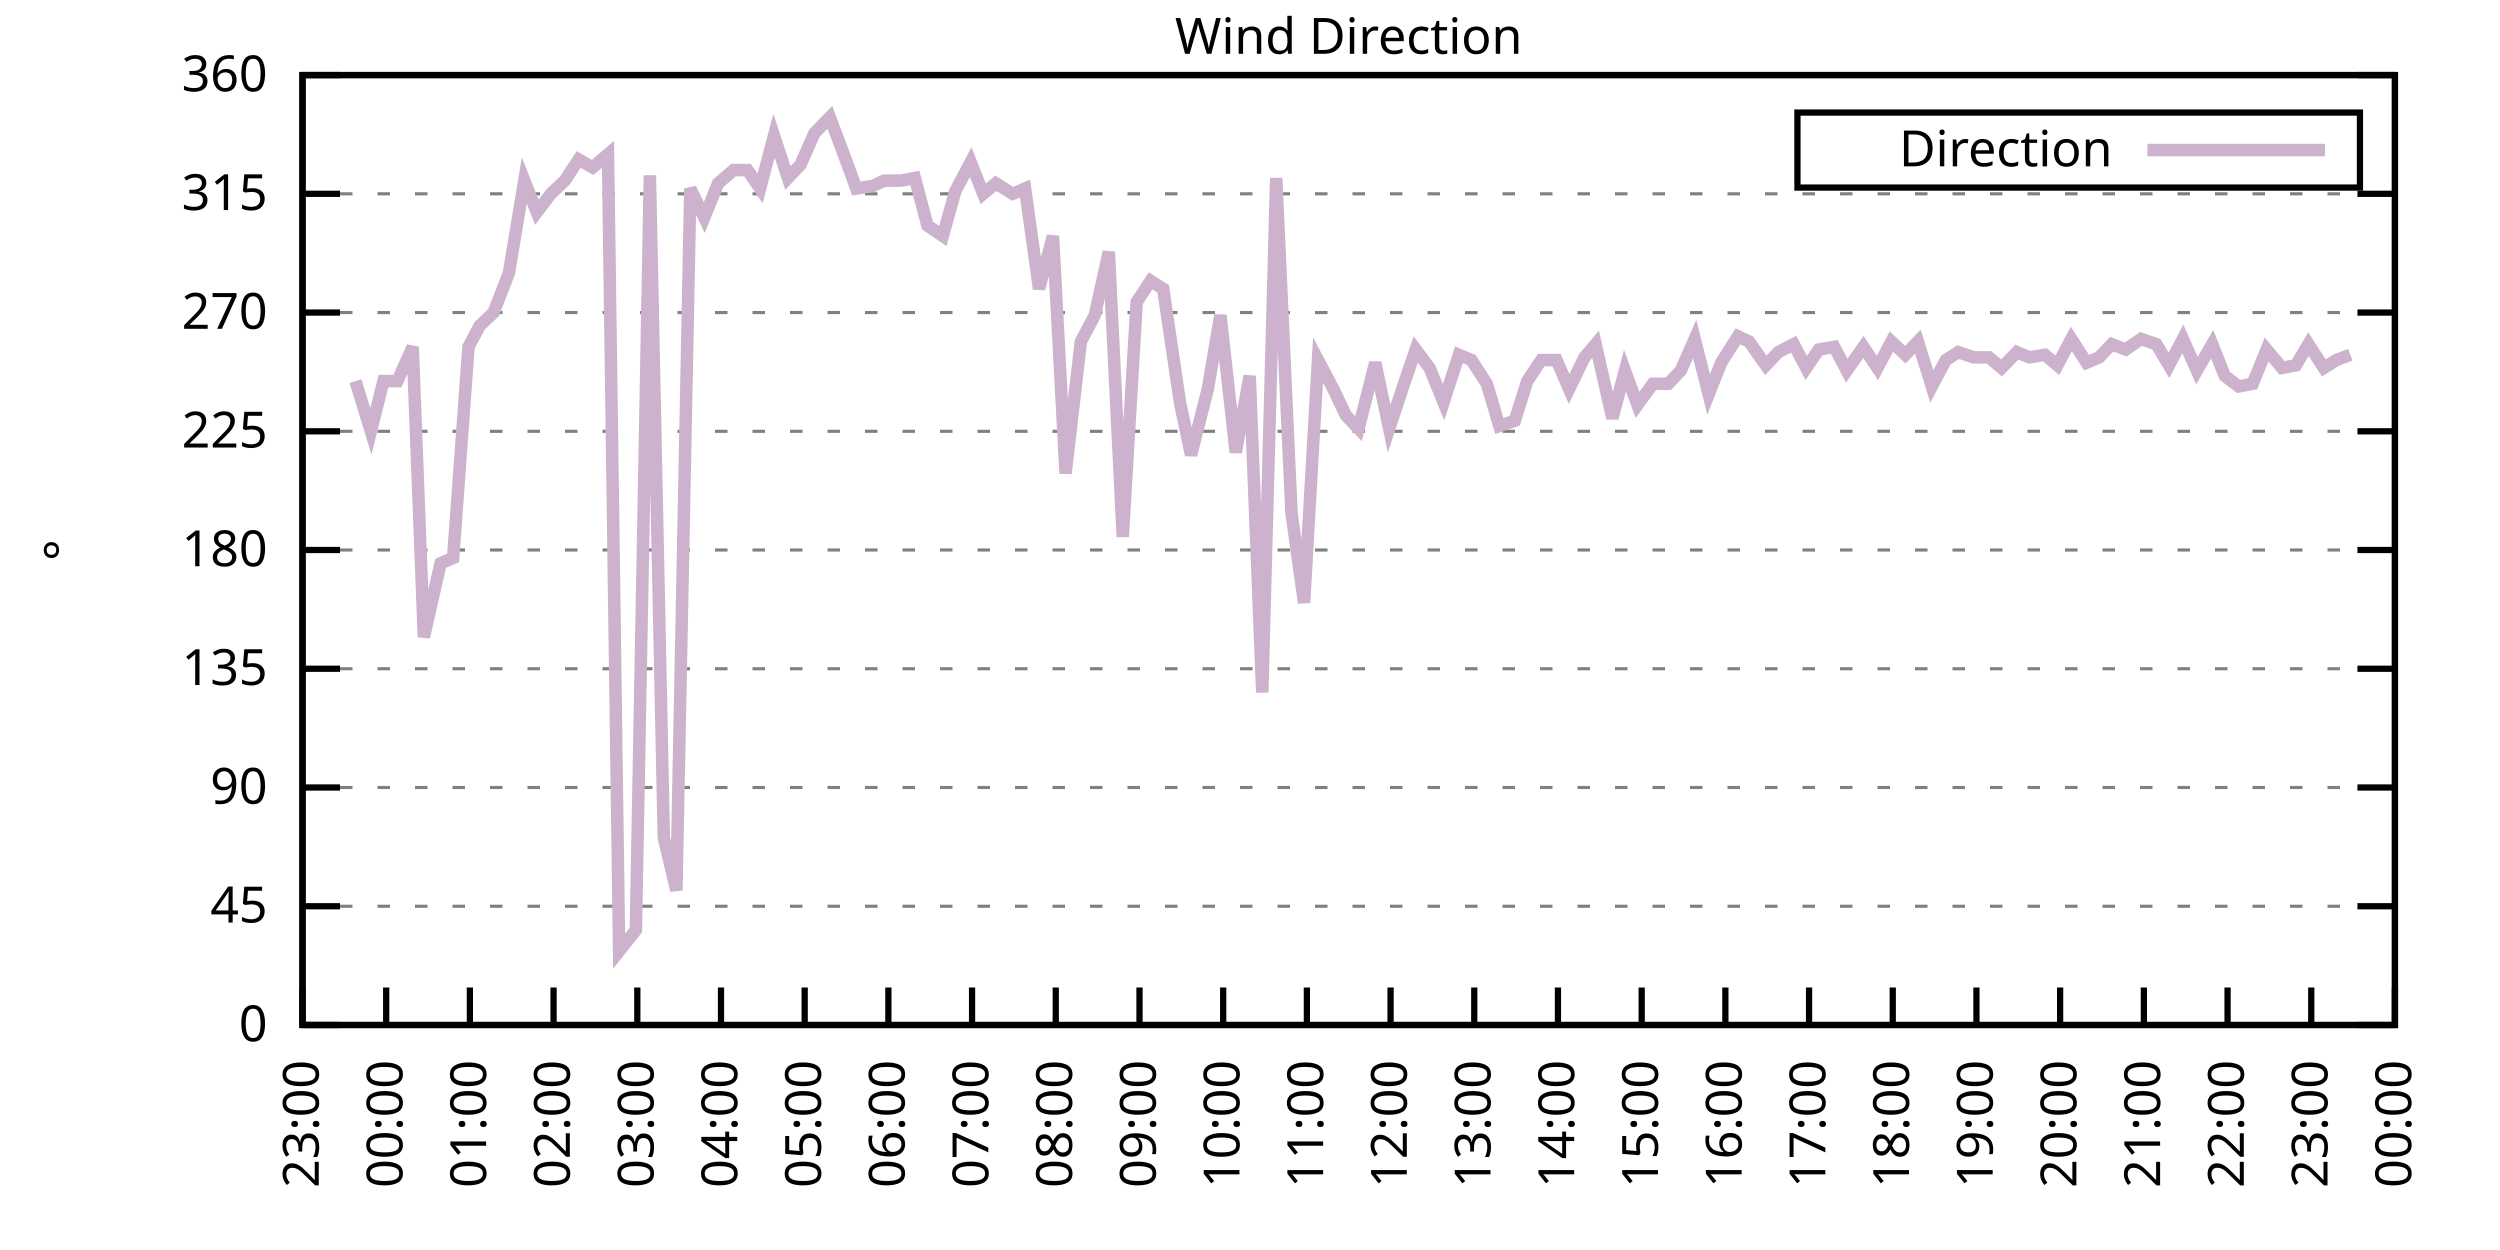
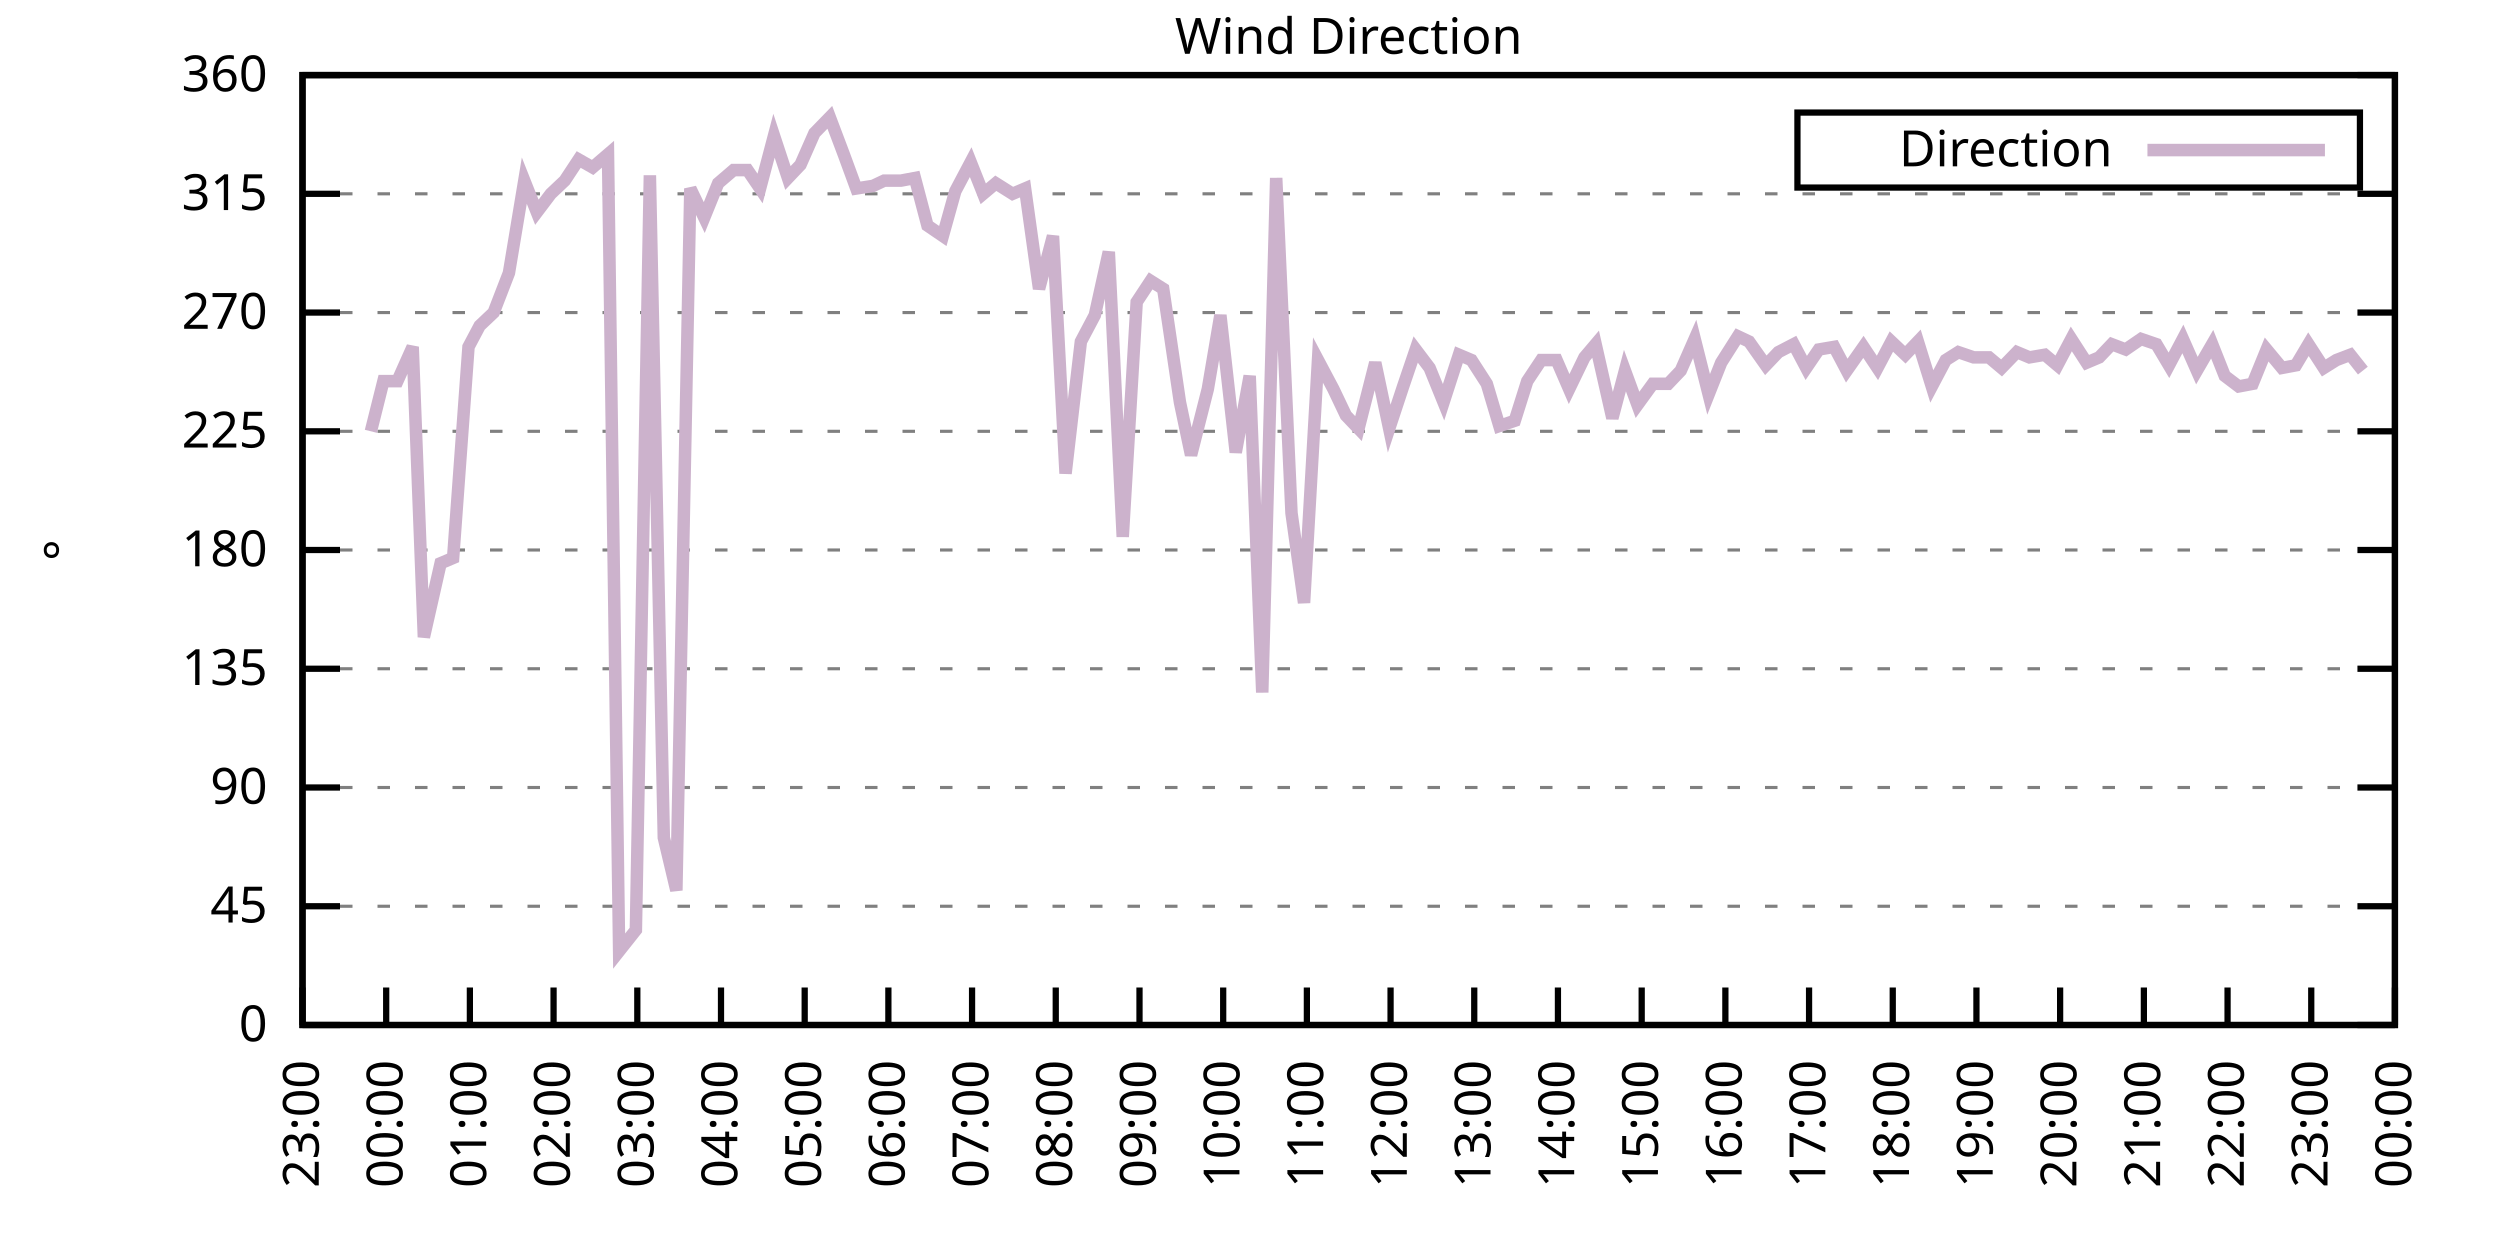
<svg xmlns="http://www.w3.org/2000/svg" xmlns:xlink="http://www.w3.org/1999/xlink" width="400" height="200" viewBox="0 0 400 200">
  <g id="gnuplot_canvas">
    <rect x="0" y="0" width="400" height="200" fill="none" />
    <defs>
      <circle id="gpDot" r="0.5" stroke-width="0.5" stroke="currentColor" />
      <path id="gpPt0" stroke-width="0.333" stroke="currentColor" d="M-1,0 h2 M0,-1 v2" />
      <path id="gpPt1" stroke-width="0.333" stroke="currentColor" d="M-1,-1 L1,1 M1,-1 L-1,1" />
      <path id="gpPt2" stroke-width="0.333" stroke="currentColor" d="M-1,0 L1,0 M0,-1 L0,1 M-1,-1 L1,1 M-1,1 L1,-1" />
      <rect id="gpPt3" stroke-width="0.333" stroke="currentColor" x="-1" y="-1" width="2" height="2" />
      <rect id="gpPt4" stroke-width="0.333" stroke="currentColor" fill="currentColor" x="-1" y="-1" width="2" height="2" />
      <circle id="gpPt5" stroke-width="0.333" stroke="currentColor" cx="0" cy="0" r="1" />
      <use xlink:href="#gpPt5" id="gpPt6" fill="currentColor" stroke="none" />
      <path id="gpPt7" stroke-width="0.333" stroke="currentColor" d="M0,-1.33 L-1.33,0.67 L1.33,0.67 z" />
      <use xlink:href="#gpPt7" id="gpPt8" fill="currentColor" stroke="none" />
      <use xlink:href="#gpPt7" id="gpPt9" stroke="currentColor" transform="rotate(180)" />
      <use xlink:href="#gpPt9" id="gpPt10" fill="currentColor" stroke="none" />
      <use xlink:href="#gpPt3" id="gpPt11" stroke="currentColor" transform="rotate(45)" />
      <use xlink:href="#gpPt11" id="gpPt12" fill="currentColor" stroke="none" />
      <path id="gpPt13" stroke-width="0.333" stroke="currentColor" d="M0,1.330 L1.265,0.411 L0.782,-1.067 L-0.782,-1.076 L-1.265,0.411 z" />
      <use xlink:href="#gpPt13" id="gpPt14" fill="currentColor" stroke="none" />
      <filter id="textbox" filterUnits="objectBoundingBox" x="0" y="0" height="1" width="1">
        <feFlood flood-color="white" flood-opacity="1" result="bgnd" />
        <feComposite in="SourceGraphic" in2="bgnd" operator="atop" />
      </filter>
      <filter id="greybox" filterUnits="objectBoundingBox" x="0" y="0" height="1" width="1">
        <feFlood flood-color="lightgrey" flood-opacity="1" result="grey" />
        <feComposite in="SourceGraphic" in2="grey" operator="atop" />
      </filter>
    </defs>
    <g fill="none" color="white" stroke="currentColor" stroke-width="1.00" stroke-linecap="butt" stroke-linejoin="miter">
</g>
    <g fill="none" color="black" stroke="currentColor" stroke-width="1.00" stroke-linecap="butt" stroke-linejoin="miter">
      <g stroke="none" shape-rendering="crispEdges">
        <polygon fill="rgb(255, 255, 255)" points="48.40,164.00 383.18,164.00 383.18,12.02 48.40,12.02 " />
      </g>
    </g>
    <g fill="none" color="black" stroke="currentColor" stroke-width="1.00" stroke-linecap="butt" stroke-linejoin="miter">
</g>
    <g fill="none" color="black" stroke="black" stroke-width="0.50" stroke-linecap="butt" stroke-linejoin="miter">
</g>
    <g fill="none" color="gray" stroke="currentColor" stroke-width="0.50" stroke-linecap="butt" stroke-linejoin="miter">
      <path stroke="gray" stroke-dasharray="2,4" class="gridline" d="M48.40,164.00 L383.19,164.00  " />
    </g>
    <g fill="none" color="gray" stroke="gray" stroke-width="1.00" stroke-linecap="butt" stroke-linejoin="miter">
</g>
    <g fill="none" color="black" stroke="currentColor" stroke-width="1.00" stroke-linecap="butt" stroke-linejoin="miter">
      <path stroke="black" d="M48.40,164.00 L54.40,164.00 M383.19,164.00 L377.19,164.00  " />
      <g transform="translate(42.80,166.60)" stroke="none" fill="black" font-family="Sans" font-size="8.00" text-anchor="end">
        <text>
          <tspan font-family="Sans"> 0</tspan>
        </text>
      </g>
    </g>
    <g fill="none" color="black" stroke="currentColor" stroke-width="1.00" stroke-linecap="butt" stroke-linejoin="miter">
</g>
    <g fill="none" color="black" stroke="black" stroke-width="0.50" stroke-linecap="butt" stroke-linejoin="miter">
</g>
    <g fill="none" color="gray" stroke="currentColor" stroke-width="0.50" stroke-linecap="butt" stroke-linejoin="miter">
      <path stroke="gray" stroke-dasharray="2,4" class="gridline" d="M48.40,145.00 L383.19,145.00  " />
    </g>
    <g fill="none" color="gray" stroke="gray" stroke-width="1.00" stroke-linecap="butt" stroke-linejoin="miter">
</g>
    <g fill="none" color="black" stroke="currentColor" stroke-width="1.00" stroke-linecap="butt" stroke-linejoin="miter">
      <path stroke="black" d="M48.40,145.00 L54.40,145.00 M383.19,145.00 L377.19,145.00  " />
      <g transform="translate(42.80,147.60)" stroke="none" fill="black" font-family="Sans" font-size="8.00" text-anchor="end">
        <text>
          <tspan font-family="Sans"> 45</tspan>
        </text>
      </g>
    </g>
    <g fill="none" color="black" stroke="currentColor" stroke-width="1.00" stroke-linecap="butt" stroke-linejoin="miter">
</g>
    <g fill="none" color="black" stroke="black" stroke-width="0.50" stroke-linecap="butt" stroke-linejoin="miter">
</g>
    <g fill="none" color="gray" stroke="currentColor" stroke-width="0.50" stroke-linecap="butt" stroke-linejoin="miter">
      <path stroke="gray" stroke-dasharray="2,4" class="gridline" d="M48.40,126.00 L383.19,126.00  " />
    </g>
    <g fill="none" color="gray" stroke="gray" stroke-width="1.00" stroke-linecap="butt" stroke-linejoin="miter">
</g>
    <g fill="none" color="black" stroke="currentColor" stroke-width="1.00" stroke-linecap="butt" stroke-linejoin="miter">
      <path stroke="black" d="M48.40,126.00 L54.40,126.00 M383.19,126.00 L377.19,126.00  " />
      <g transform="translate(42.80,128.60)" stroke="none" fill="black" font-family="Sans" font-size="8.00" text-anchor="end">
        <text>
          <tspan font-family="Sans"> 90</tspan>
        </text>
      </g>
    </g>
    <g fill="none" color="black" stroke="currentColor" stroke-width="1.00" stroke-linecap="butt" stroke-linejoin="miter">
</g>
    <g fill="none" color="black" stroke="black" stroke-width="0.50" stroke-linecap="butt" stroke-linejoin="miter">
</g>
    <g fill="none" color="gray" stroke="currentColor" stroke-width="0.50" stroke-linecap="butt" stroke-linejoin="miter">
      <path stroke="gray" stroke-dasharray="2,4" class="gridline" d="M48.40,107.00 L383.19,107.00  " />
    </g>
    <g fill="none" color="gray" stroke="gray" stroke-width="1.00" stroke-linecap="butt" stroke-linejoin="miter">
</g>
    <g fill="none" color="black" stroke="currentColor" stroke-width="1.00" stroke-linecap="butt" stroke-linejoin="miter">
      <path stroke="black" d="M48.40,107.00 L54.40,107.00 M383.19,107.00 L377.19,107.00  " />
      <g transform="translate(42.80,109.60)" stroke="none" fill="black" font-family="Sans" font-size="8.00" text-anchor="end">
        <text>
          <tspan font-family="Sans"> 135</tspan>
        </text>
      </g>
    </g>
    <g fill="none" color="black" stroke="currentColor" stroke-width="1.00" stroke-linecap="butt" stroke-linejoin="miter">
</g>
    <g fill="none" color="black" stroke="black" stroke-width="0.50" stroke-linecap="butt" stroke-linejoin="miter">
</g>
    <g fill="none" color="gray" stroke="currentColor" stroke-width="0.50" stroke-linecap="butt" stroke-linejoin="miter">
      <path stroke="gray" stroke-dasharray="2,4" class="gridline" d="M48.40,88.00 L383.19,88.00  " />
    </g>
    <g fill="none" color="gray" stroke="gray" stroke-width="1.00" stroke-linecap="butt" stroke-linejoin="miter">
</g>
    <g fill="none" color="black" stroke="currentColor" stroke-width="1.00" stroke-linecap="butt" stroke-linejoin="miter">
      <path stroke="black" d="M48.40,88.00 L54.40,88.00 M383.19,88.00 L377.19,88.00  " />
      <g transform="translate(42.80,90.60)" stroke="none" fill="black" font-family="Sans" font-size="8.00" text-anchor="end">
        <text>
          <tspan font-family="Sans"> 180</tspan>
        </text>
      </g>
    </g>
    <g fill="none" color="black" stroke="currentColor" stroke-width="1.00" stroke-linecap="butt" stroke-linejoin="miter">
</g>
    <g fill="none" color="black" stroke="black" stroke-width="0.50" stroke-linecap="butt" stroke-linejoin="miter">
</g>
    <g fill="none" color="gray" stroke="currentColor" stroke-width="0.50" stroke-linecap="butt" stroke-linejoin="miter">
      <path stroke="gray" stroke-dasharray="2,4" class="gridline" d="M48.40,69.01 L383.19,69.01  " />
    </g>
    <g fill="none" color="gray" stroke="gray" stroke-width="1.00" stroke-linecap="butt" stroke-linejoin="miter">
</g>
    <g fill="none" color="black" stroke="currentColor" stroke-width="1.00" stroke-linecap="butt" stroke-linejoin="miter">
      <path stroke="black" d="M48.40,69.01 L54.40,69.01 M383.19,69.01 L377.19,69.01  " />
      <g transform="translate(42.80,71.61)" stroke="none" fill="black" font-family="Sans" font-size="8.00" text-anchor="end">
        <text>
          <tspan font-family="Sans"> 225</tspan>
        </text>
      </g>
    </g>
    <g fill="none" color="black" stroke="currentColor" stroke-width="1.00" stroke-linecap="butt" stroke-linejoin="miter">
</g>
    <g fill="none" color="black" stroke="black" stroke-width="0.50" stroke-linecap="butt" stroke-linejoin="miter">
</g>
    <g fill="none" color="gray" stroke="currentColor" stroke-width="0.50" stroke-linecap="butt" stroke-linejoin="miter">
      <path stroke="gray" stroke-dasharray="2,4" class="gridline" d="M48.40,50.01 L383.19,50.01  " />
    </g>
    <g fill="none" color="gray" stroke="gray" stroke-width="1.00" stroke-linecap="butt" stroke-linejoin="miter">
</g>
    <g fill="none" color="black" stroke="currentColor" stroke-width="1.00" stroke-linecap="butt" stroke-linejoin="miter">
      <path stroke="black" d="M48.40,50.01 L54.40,50.01 M383.19,50.01 L377.19,50.01  " />
      <g transform="translate(42.80,52.61)" stroke="none" fill="black" font-family="Sans" font-size="8.00" text-anchor="end">
        <text>
          <tspan font-family="Sans"> 270</tspan>
        </text>
      </g>
    </g>
    <g fill="none" color="black" stroke="currentColor" stroke-width="1.00" stroke-linecap="butt" stroke-linejoin="miter">
</g>
    <g fill="none" color="black" stroke="black" stroke-width="0.50" stroke-linecap="butt" stroke-linejoin="miter">
</g>
    <g fill="none" color="gray" stroke="currentColor" stroke-width="0.50" stroke-linecap="butt" stroke-linejoin="miter">
      <path stroke="gray" stroke-dasharray="2,4" class="gridline" d="M48.40,31.01 L383.19,31.01  " />
    </g>
    <g fill="none" color="gray" stroke="gray" stroke-width="1.00" stroke-linecap="butt" stroke-linejoin="miter">
</g>
    <g fill="none" color="black" stroke="currentColor" stroke-width="1.00" stroke-linecap="butt" stroke-linejoin="miter">
      <path stroke="black" d="M48.40,31.01 L54.40,31.01 M383.19,31.01 L377.19,31.01  " />
      <g transform="translate(42.80,33.61)" stroke="none" fill="black" font-family="Sans" font-size="8.00" text-anchor="end">
        <text>
          <tspan font-family="Sans"> 315</tspan>
        </text>
      </g>
    </g>
    <g fill="none" color="black" stroke="currentColor" stroke-width="1.00" stroke-linecap="butt" stroke-linejoin="miter">
</g>
    <g fill="none" color="black" stroke="black" stroke-width="0.50" stroke-linecap="butt" stroke-linejoin="miter">
</g>
    <g fill="none" color="gray" stroke="currentColor" stroke-width="0.50" stroke-linecap="butt" stroke-linejoin="miter">
      <path stroke="gray" stroke-dasharray="2,4" class="gridline" d="M48.40,12.01 L383.19,12.01  " />
    </g>
    <g fill="none" color="gray" stroke="gray" stroke-width="1.00" stroke-linecap="butt" stroke-linejoin="miter">
</g>
    <g fill="none" color="black" stroke="currentColor" stroke-width="1.00" stroke-linecap="butt" stroke-linejoin="miter">
      <path stroke="black" d="M48.40,12.01 L54.40,12.01 M383.19,12.01 L377.19,12.01  " />
      <g transform="translate(42.80,14.61)" stroke="none" fill="black" font-family="Sans" font-size="8.00" text-anchor="end">
        <text>
          <tspan font-family="Sans"> 360</tspan>
        </text>
      </g>
    </g>
    <g fill="none" color="black" stroke="currentColor" stroke-width="1.00" stroke-linecap="butt" stroke-linejoin="miter">
      <path stroke="black" d="M48.40,164.00 L48.40,158.00  " />
      <g transform="translate(51.00,169.60) rotate(270.00)" stroke="none" fill="black" font-family="Sans" font-size="8.00" text-anchor="end">
        <text>
          <tspan font-family="Sans">23:00</tspan>
        </text>
      </g>
    </g>
    <g fill="none" color="black" stroke="currentColor" stroke-width="1.00" stroke-linecap="butt" stroke-linejoin="miter">
      <path stroke="black" d="M61.79,164.00 L61.79,158.00  " />
      <g transform="translate(64.39,169.60) rotate(270.00)" stroke="none" fill="black" font-family="Sans" font-size="8.00" text-anchor="end">
        <text>
          <tspan font-family="Sans">00:00</tspan>
        </text>
      </g>
    </g>
    <g fill="none" color="black" stroke="currentColor" stroke-width="1.00" stroke-linecap="butt" stroke-linejoin="miter">
      <path stroke="black" d="M75.18,164.00 L75.18,158.00  " />
      <g transform="translate(77.78,169.60) rotate(270.00)" stroke="none" fill="black" font-family="Sans" font-size="8.00" text-anchor="end">
        <text>
          <tspan font-family="Sans">01:00</tspan>
        </text>
      </g>
    </g>
    <g fill="none" color="black" stroke="currentColor" stroke-width="1.00" stroke-linecap="butt" stroke-linejoin="miter">
      <path stroke="black" d="M88.57,164.00 L88.57,158.00  " />
      <g transform="translate(91.17,169.60) rotate(270.00)" stroke="none" fill="black" font-family="Sans" font-size="8.00" text-anchor="end">
        <text>
          <tspan font-family="Sans">02:00</tspan>
        </text>
      </g>
    </g>
    <g fill="none" color="black" stroke="currentColor" stroke-width="1.00" stroke-linecap="butt" stroke-linejoin="miter">
      <path stroke="black" d="M101.97,164.00 L101.97,158.00  " />
      <g transform="translate(104.57,169.60) rotate(270.00)" stroke="none" fill="black" font-family="Sans" font-size="8.00" text-anchor="end">
        <text>
          <tspan font-family="Sans">03:00</tspan>
        </text>
      </g>
    </g>
    <g fill="none" color="black" stroke="currentColor" stroke-width="1.00" stroke-linecap="butt" stroke-linejoin="miter">
      <path stroke="black" d="M115.36,164.00 L115.36,158.00  " />
      <g transform="translate(117.96,169.60) rotate(270.00)" stroke="none" fill="black" font-family="Sans" font-size="8.00" text-anchor="end">
        <text>
          <tspan font-family="Sans">04:00</tspan>
        </text>
      </g>
    </g>
    <g fill="none" color="black" stroke="currentColor" stroke-width="1.00" stroke-linecap="butt" stroke-linejoin="miter">
      <path stroke="black" d="M128.75,164.00 L128.75,158.00  " />
      <g transform="translate(131.35,169.60) rotate(270.00)" stroke="none" fill="black" font-family="Sans" font-size="8.00" text-anchor="end">
        <text>
          <tspan font-family="Sans">05:00</tspan>
        </text>
      </g>
    </g>
    <g fill="none" color="black" stroke="currentColor" stroke-width="1.00" stroke-linecap="butt" stroke-linejoin="miter">
      <path stroke="black" d="M142.14,164.00 L142.14,158.00  " />
      <g transform="translate(144.74,169.60) rotate(270.00)" stroke="none" fill="black" font-family="Sans" font-size="8.00" text-anchor="end">
        <text>
          <tspan font-family="Sans">06:00</tspan>
        </text>
      </g>
    </g>
    <g fill="none" color="black" stroke="currentColor" stroke-width="1.00" stroke-linecap="butt" stroke-linejoin="miter">
      <path stroke="black" d="M155.53,164.00 L155.53,158.00  " />
      <g transform="translate(158.13,169.60) rotate(270.00)" stroke="none" fill="black" font-family="Sans" font-size="8.00" text-anchor="end">
        <text>
          <tspan font-family="Sans">07:00</tspan>
        </text>
      </g>
    </g>
    <g fill="none" color="black" stroke="currentColor" stroke-width="1.00" stroke-linecap="butt" stroke-linejoin="miter">
      <path stroke="black" d="M168.92,164.00 L168.92,158.00  " />
      <g transform="translate(171.52,169.60) rotate(270.00)" stroke="none" fill="black" font-family="Sans" font-size="8.00" text-anchor="end">
        <text>
          <tspan font-family="Sans">08:00</tspan>
        </text>
      </g>
    </g>
    <g fill="none" color="black" stroke="currentColor" stroke-width="1.00" stroke-linecap="butt" stroke-linejoin="miter">
      <path stroke="black" d="M182.32,164.00 L182.32,158.00  " />
      <g transform="translate(184.92,169.60) rotate(270.00)" stroke="none" fill="black" font-family="Sans" font-size="8.00" text-anchor="end">
        <text>
          <tspan font-family="Sans">09:00</tspan>
        </text>
      </g>
    </g>
    <g fill="none" color="black" stroke="currentColor" stroke-width="1.00" stroke-linecap="butt" stroke-linejoin="miter">
      <path stroke="black" d="M195.71,164.00 L195.71,158.00  " />
      <g transform="translate(198.31,169.60) rotate(270.00)" stroke="none" fill="black" font-family="Sans" font-size="8.00" text-anchor="end">
        <text>
          <tspan font-family="Sans">10:00</tspan>
        </text>
      </g>
    </g>
    <g fill="none" color="black" stroke="currentColor" stroke-width="1.00" stroke-linecap="butt" stroke-linejoin="miter">
      <path stroke="black" d="M209.10,164.00 L209.10,158.00  " />
      <g transform="translate(211.70,169.60) rotate(270.00)" stroke="none" fill="black" font-family="Sans" font-size="8.00" text-anchor="end">
        <text>
          <tspan font-family="Sans">11:00</tspan>
        </text>
      </g>
    </g>
    <g fill="none" color="black" stroke="currentColor" stroke-width="1.00" stroke-linecap="butt" stroke-linejoin="miter">
      <path stroke="black" d="M222.49,164.00 L222.49,158.00  " />
      <g transform="translate(225.09,169.60) rotate(270.00)" stroke="none" fill="black" font-family="Sans" font-size="8.00" text-anchor="end">
        <text>
          <tspan font-family="Sans">12:00</tspan>
        </text>
      </g>
    </g>
    <g fill="none" color="black" stroke="currentColor" stroke-width="1.00" stroke-linecap="butt" stroke-linejoin="miter">
      <path stroke="black" d="M235.88,164.00 L235.88,158.00  " />
      <g transform="translate(238.48,169.60) rotate(270.00)" stroke="none" fill="black" font-family="Sans" font-size="8.00" text-anchor="end">
        <text>
          <tspan font-family="Sans">13:00</tspan>
        </text>
      </g>
    </g>
    <g fill="none" color="black" stroke="currentColor" stroke-width="1.00" stroke-linecap="butt" stroke-linejoin="miter">
      <path stroke="black" d="M249.27,164.00 L249.27,158.00  " />
      <g transform="translate(251.87,169.60) rotate(270.00)" stroke="none" fill="black" font-family="Sans" font-size="8.00" text-anchor="end">
        <text>
          <tspan font-family="Sans">14:00</tspan>
        </text>
      </g>
    </g>
    <g fill="none" color="black" stroke="currentColor" stroke-width="1.00" stroke-linecap="butt" stroke-linejoin="miter">
      <path stroke="black" d="M262.67,164.00 L262.67,158.00  " />
      <g transform="translate(265.27,169.60) rotate(270.00)" stroke="none" fill="black" font-family="Sans" font-size="8.00" text-anchor="end">
        <text>
          <tspan font-family="Sans">15:00</tspan>
        </text>
      </g>
    </g>
    <g fill="none" color="black" stroke="currentColor" stroke-width="1.00" stroke-linecap="butt" stroke-linejoin="miter">
      <path stroke="black" d="M276.06,164.00 L276.06,158.00  " />
      <g transform="translate(278.66,169.60) rotate(270.00)" stroke="none" fill="black" font-family="Sans" font-size="8.00" text-anchor="end">
        <text>
          <tspan font-family="Sans">16:00</tspan>
        </text>
      </g>
    </g>
    <g fill="none" color="black" stroke="currentColor" stroke-width="1.00" stroke-linecap="butt" stroke-linejoin="miter">
      <path stroke="black" d="M289.45,164.00 L289.45,158.00  " />
      <g transform="translate(292.05,169.60) rotate(270.00)" stroke="none" fill="black" font-family="Sans" font-size="8.00" text-anchor="end">
        <text>
          <tspan font-family="Sans">17:00</tspan>
        </text>
      </g>
    </g>
    <g fill="none" color="black" stroke="currentColor" stroke-width="1.00" stroke-linecap="butt" stroke-linejoin="miter">
      <path stroke="black" d="M302.84,164.00 L302.84,158.00  " />
      <g transform="translate(305.44,169.60) rotate(270.00)" stroke="none" fill="black" font-family="Sans" font-size="8.00" text-anchor="end">
        <text>
          <tspan font-family="Sans">18:00</tspan>
        </text>
      </g>
    </g>
    <g fill="none" color="black" stroke="currentColor" stroke-width="1.00" stroke-linecap="butt" stroke-linejoin="miter">
      <path stroke="black" d="M316.23,164.00 L316.23,158.00  " />
      <g transform="translate(318.83,169.60) rotate(270.00)" stroke="none" fill="black" font-family="Sans" font-size="8.00" text-anchor="end">
        <text>
          <tspan font-family="Sans">19:00</tspan>
        </text>
      </g>
    </g>
    <g fill="none" color="black" stroke="currentColor" stroke-width="1.00" stroke-linecap="butt" stroke-linejoin="miter">
      <path stroke="black" d="M329.62,164.00 L329.62,158.00  " />
      <g transform="translate(332.22,169.60) rotate(270.00)" stroke="none" fill="black" font-family="Sans" font-size="8.00" text-anchor="end">
        <text>
          <tspan font-family="Sans">20:00</tspan>
        </text>
      </g>
    </g>
    <g fill="none" color="black" stroke="currentColor" stroke-width="1.00" stroke-linecap="butt" stroke-linejoin="miter">
      <path stroke="black" d="M343.02,164.00 L343.02,158.00  " />
      <g transform="translate(345.62,169.60) rotate(270.00)" stroke="none" fill="black" font-family="Sans" font-size="8.00" text-anchor="end">
        <text>
          <tspan font-family="Sans">21:00</tspan>
        </text>
      </g>
    </g>
    <g fill="none" color="black" stroke="currentColor" stroke-width="1.00" stroke-linecap="butt" stroke-linejoin="miter">
      <path stroke="black" d="M356.41,164.00 L356.41,158.00  " />
      <g transform="translate(359.01,169.60) rotate(270.00)" stroke="none" fill="black" font-family="Sans" font-size="8.00" text-anchor="end">
        <text>
          <tspan font-family="Sans">22:00</tspan>
        </text>
      </g>
    </g>
    <g fill="none" color="black" stroke="currentColor" stroke-width="1.00" stroke-linecap="butt" stroke-linejoin="miter">
      <path stroke="black" d="M369.80,164.00 L369.80,158.00  " />
      <g transform="translate(372.40,169.60) rotate(270.00)" stroke="none" fill="black" font-family="Sans" font-size="8.00" text-anchor="end">
        <text>
          <tspan font-family="Sans">23:00</tspan>
        </text>
      </g>
    </g>
    <g fill="none" color="black" stroke="currentColor" stroke-width="1.00" stroke-linecap="butt" stroke-linejoin="miter">
      <path stroke="black" d="M383.19,164.00 L383.19,158.00  " />
      <g transform="translate(385.79,169.60) rotate(270.00)" stroke="none" fill="black" font-family="Sans" font-size="8.00" text-anchor="end">
        <text>
          <tspan font-family="Sans">00:00</tspan>
        </text>
      </g>
    </g>
    <g fill="none" color="black" stroke="currentColor" stroke-width="1.00" stroke-linecap="butt" stroke-linejoin="miter">
</g>
    <g fill="none" color="black" stroke="currentColor" stroke-width="1.00" stroke-linecap="butt" stroke-linejoin="miter">
      <path stroke="black" d="M48.40,12.01 L48.40,164.00 L383.19,164.00 L383.19,12.01 L48.40,12.01 Z  " />
    </g>
    <g fill="none" color="black" stroke="currentColor" stroke-width="1.00" stroke-linecap="butt" stroke-linejoin="miter">
</g>
    <g fill="none" color="black" stroke="currentColor" stroke-width="1.00" stroke-linecap="butt" stroke-linejoin="miter">
      <path stroke="black" d="M287.59,30.01 L287.59,18.01 L377.59,18.01 L377.59,30.01 L287.59,30.01 Z  " />
    </g>
    <g id="Wind_direction_plot_1">
      <g fill="none" color="white" stroke="black" stroke-width="2.00" stroke-linecap="butt" stroke-linejoin="miter">
</g>
      <g fill="none" color="black" stroke="currentColor" stroke-width="2.00" stroke-linecap="butt" stroke-linejoin="miter">
        <g transform="translate(337.99,26.61)" stroke="none" fill="black" font-family="Sans" font-size="8.00" text-anchor="end">
          <text>
            <tspan font-family="Sans">Direction</tspan>
          </text>
        </g>
      </g>
      <g fill="none" color="black" stroke="currentColor" stroke-width="2.00" stroke-linecap="butt" stroke-linejoin="miter">
-         <path stroke="rgb(204, 178, 204)" d="M343.59,24.01 L371.99,24.01 M56.88,60.98 L59.34,69.01 L61.35,60.98 L63.58,60.98 L66.03,55.50 L67.82,101.94   L70.50,90.12 L72.50,89.27 L74.96,55.50 L76.75,52.12 L78.98,50.01 L81.43,43.67 L83.89,28.90 L85.90,33.96   L88.13,31.01 L90.36,28.90 L92.59,25.52 L94.82,26.79 L97.28,24.68 L99.06,152.18 L101.74,148.80 L103.98,28.05   L106.21,134.02 L108.22,142.47 L110.45,30.16 L112.68,34.81 L114.91,29.32 L117.37,27.21 L119.60,27.21 L121.61,30.16   L123.84,21.72 L126.07,28.48 L128.08,26.36 L130.31,21.30 L132.77,18.77 L135.00,24.68 L137.01,30.16 L139.69,29.74   L141.47,28.90 L144.15,28.90 L146.38,28.48 L148.39,36.08 L150.85,37.76 L152.85,30.59 L155.31,25.94 L157.32,31.01   L159.33,29.32 L162.01,31.01 L164.01,30.16 L166.25,46.21 L168.48,37.76 L170.49,75.76 L172.94,54.65 L175.17,50.43   L177.41,40.30 L179.64,85.89 L181.87,48.32 L184.10,44.94 L186.11,46.21 L188.79,64.36 L190.57,72.81 L193.25,62.25   L195.26,50.43 L197.72,72.38 L199.95,60.14 L201.96,110.80 L204.19,28.48 L206.64,82.09 L208.65,96.45 L210.88,57.61   L213.34,62.25 L215.35,66.47 L217.36,68.58 L220.04,58.03 L222.27,68.58 L224.50,61.83 L226.51,55.92 L228.74,58.87   L230.97,64.36 L233.43,56.76 L235.44,57.61 L237.89,61.41 L239.90,68.16 L242.36,67.32 L244.36,60.98 L246.60,57.61   L249.05,57.61 L251.06,62.25 L253.51,57.18 L255.30,55.07 L257.98,66.90 L259.99,59.30 L262.00,64.78 L264.45,61.41   L266.91,61.41 L268.92,59.30 L271.15,54.23 L273.38,63.10 L275.39,58.03 L278.07,53.81 L279.85,54.65 L282.53,58.45   L284.54,56.34 L286.99,55.07 L289.00,58.87 L291.01,55.92 L293.47,55.50 L295.48,59.30 L298.15,55.50 L300.39,58.87   L302.62,54.65 L304.85,56.76 L306.86,54.65 L309.09,61.83 L311.32,57.61 L313.33,56.34 L315.79,57.18 L318.24,57.18   L320.25,58.87 L322.70,56.34 L324.71,57.18 L327.17,56.76 L329.18,58.45 L331.41,54.23 L333.86,58.03 L335.87,57.18   L337.88,55.07 L340.11,55.92 L342.57,54.23 L345.02,55.07 L347.03,58.45 L349.26,54.23 L351.50,59.30 L353.95,55.07   L355.96,60.14 L358.19,61.83 L360.42,61.41 L362.66,55.92 L365.11,58.87 L367.34,58.45 L369.35,55.07 L371.81,58.87   L373.82,57.61 L376.05,56.76  " />
+         <path stroke="rgb(204, 178, 204)" d="M343.59,24.01 L371.99,24.01 M59.34,69.01 L61.35,60.98 L63.58,60.98 L66.03,55.50 L67.82,101.94 L70.50,90.12   L72.50,89.27 L74.96,55.50 L76.75,52.12 L78.98,50.01 L81.43,43.67 L83.89,28.90 L85.90,33.96 L88.13,31.01   L90.36,28.90 L92.59,25.52 L94.82,26.79 L97.28,24.68 L99.06,152.18 L101.74,148.80 L103.98,28.05 L106.21,134.02   L108.22,142.47 L110.45,30.16 L112.68,34.81 L114.91,29.32 L117.37,27.21 L119.60,27.21 L121.61,30.16 L123.84,21.72   L126.07,28.48 L128.08,26.36 L130.31,21.30 L132.77,18.77 L135.00,24.68 L137.01,30.16 L139.69,29.74 L141.47,28.90   L144.15,28.90 L146.38,28.48 L148.39,36.08 L150.85,37.76 L152.85,30.59 L155.31,25.94 L157.32,31.01 L159.33,29.32   L162.01,31.01 L164.01,30.16 L166.25,46.21 L168.48,37.76 L170.49,75.76 L172.94,54.65 L175.17,50.43 L177.41,40.30   L179.64,85.89 L181.87,48.32 L184.10,44.94 L186.11,46.21 L188.79,64.36 L190.57,72.81 L193.25,62.25 L195.26,50.43   L197.72,72.38 L199.95,60.14 L201.96,110.80 L204.19,28.48 L206.64,82.09 L208.65,96.45 L210.88,57.61 L213.34,62.25   L215.35,66.47 L217.36,68.58 L220.04,58.03 L222.27,68.58 L224.50,61.83 L226.51,55.92 L228.74,58.87 L230.97,64.36   L233.43,56.76 L235.44,57.61 L237.89,61.41 L239.90,68.16 L242.36,67.32 L244.36,60.98 L246.60,57.61 L249.05,57.61   L251.06,62.25 L253.51,57.18 L255.30,55.07 L257.98,66.90 L259.99,59.30 L262.00,64.78 L264.45,61.41 L266.91,61.41   L268.92,59.30 L271.15,54.23 L273.38,63.10 L275.39,58.03 L278.07,53.81 L279.85,54.65 L282.53,58.45 L284.54,56.34   L286.99,55.07 L289.00,58.87 L291.01,55.92 L293.47,55.50 L295.48,59.30 L298.15,55.50 L300.39,58.87 L302.62,54.65   L304.85,56.76 L306.86,54.65 L309.09,61.83 L311.32,57.61 L313.33,56.34 L315.79,57.18 L318.24,57.18 L320.25,58.87   L322.70,56.34 L324.71,57.18 L327.17,56.76 L329.18,58.45 L331.41,54.23 L333.86,58.03 L335.87,57.18 L337.88,55.07   L340.11,55.92 L342.57,54.23 L345.02,55.07 L347.03,58.45 L349.26,54.23 L351.50,59.30 L353.95,55.07 L355.96,60.14   L358.19,61.83 L360.42,61.41 L362.66,55.92 L365.11,58.87 L367.34,58.45 L369.35,55.07 L371.81,58.87 L373.82,57.61   L376.05,56.76 L378.06,59.30  " />
      </g>
    </g>
    <g fill="none" color="black" stroke="currentColor" stroke-width="2.00" stroke-linecap="butt" stroke-linejoin="miter">
</g>
    <g fill="none" color="black" stroke="black" stroke-width="1.00" stroke-linecap="butt" stroke-linejoin="miter">
</g>
    <g fill="none" color="black" stroke="currentColor" stroke-width="1.00" stroke-linecap="butt" stroke-linejoin="miter">
      <path stroke="black" d="M48.40,12.01 L48.40,164.00 L383.19,164.00 L383.19,12.01 L48.40,12.01 Z  " />
      <g transform="translate(12.80,88.01) rotate(270.00)" stroke="none" fill="black" font-family="Sans" font-size="8.00" text-anchor="middle">
        <text>
          <tspan font-family="Sans">°</tspan>
        </text>
      </g>
    </g>
    <g fill="none" color="black" stroke="currentColor" stroke-width="1.00" stroke-linecap="butt" stroke-linejoin="miter">
</g>
    <g fill="none" color="black" stroke="currentColor" stroke-width="1.00" stroke-linecap="butt" stroke-linejoin="miter">
      <g transform="translate(215.79,8.61)" stroke="none" fill="black" font-family="Sans" font-size="8.00" text-anchor="middle">
        <text>
          <tspan font-family="Sans">Wind Direction</tspan>
        </text>
      </g>
    </g>
    <g fill="none" color="black" stroke="currentColor" stroke-width="1.00" stroke-linecap="butt" stroke-linejoin="miter">
</g>
  </g>
</svg>
